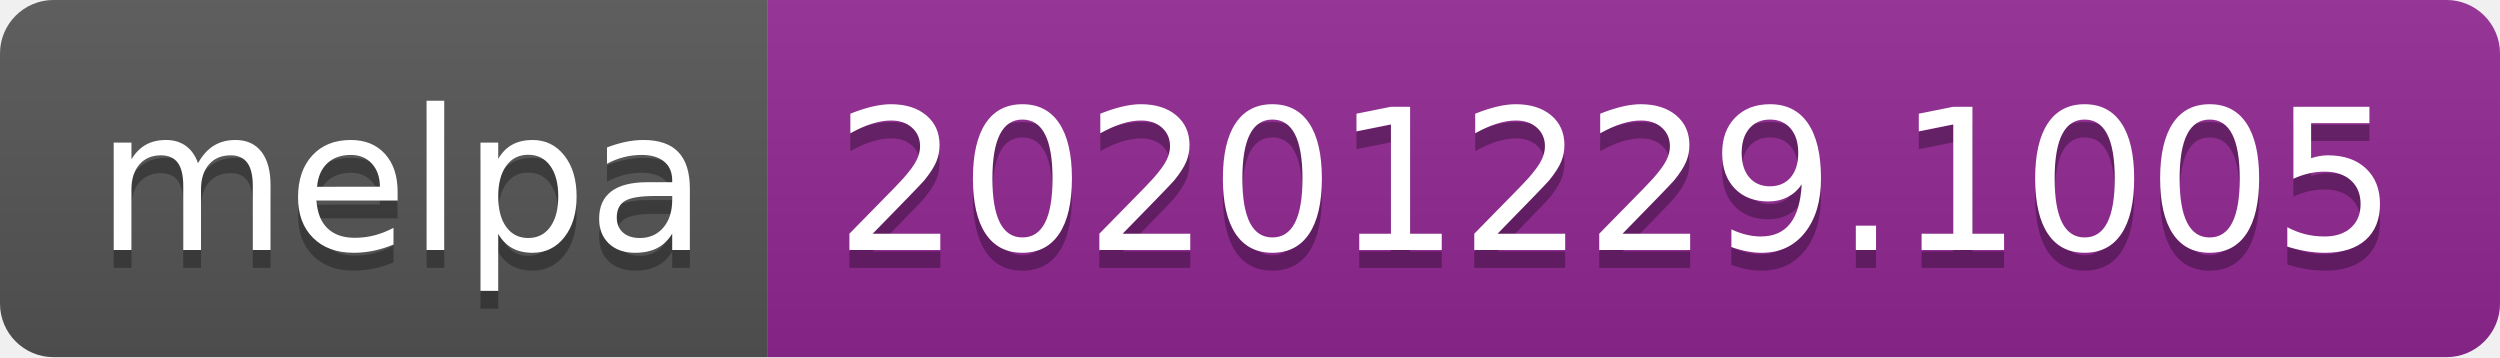
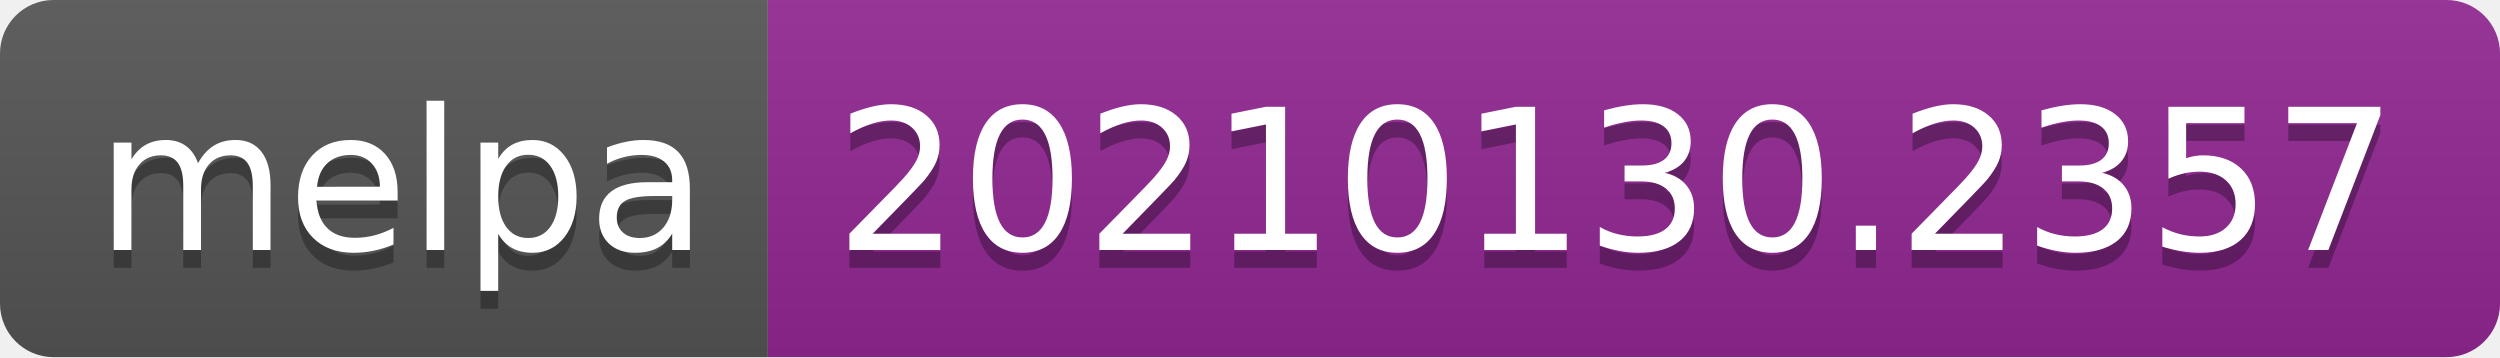
- <svg xmlns="http://www.w3.org/2000/svg" width="140" height="20" role="img" aria-label="melpa: 20201229.1005">
+ <svg xmlns="http://www.w3.org/2000/svg" width="140" height="20" role="img" aria-label="melpa: 20210130.2357">
  <linearGradient id="s" x2="0" y2="100%">
    <stop offset="0" stop-color="#bbb" stop-opacity=".1" />
    <stop offset="1" stop-opacity=".1" />
  </linearGradient>
  <clipPath id="r">
    <rect width="140" height="20" rx="3" fill="#fff" />
  </clipPath>
  <g clip-path="url(#r)">
    <rect width="43" height="20" fill="#555" />
    <rect x="43" width="97" height="20" fill="#922793" />
    <rect width="140" height="20" fill="url(#s)" />
  </g>
  <g fill="#fff" text-anchor="middle" font-family="Verdana,Geneva,DejaVu Sans,sans-serif" text-rendering="geometricPrecision" font-size="110">
    <text aria-hidden="true" x="225" y="150" fill="#010101" fill-opacity=".3" transform="scale(.1)" textLength="330">melpa</text>
    <text x="225" y="140" transform="scale(.1)" fill="#fff" textLength="330">melpa</text>
-     <text aria-hidden="true" x="905" y="150" fill="#010101" fill-opacity=".3" transform="scale(.1)" textLength="870">20201229.1005</text>
-     <text x="905" y="140" transform="scale(.1)" fill="#fff" textLength="870">20201229.1005</text>
+     <text aria-hidden="true" x="905" y="150" fill="#010101" fill-opacity=".3" transform="scale(.1)" textLength="870">20210130.2357</text>
+     <text x="905" y="140" transform="scale(.1)" fill="#fff" textLength="870">20210130.2357</text>
  </g>
</svg>
